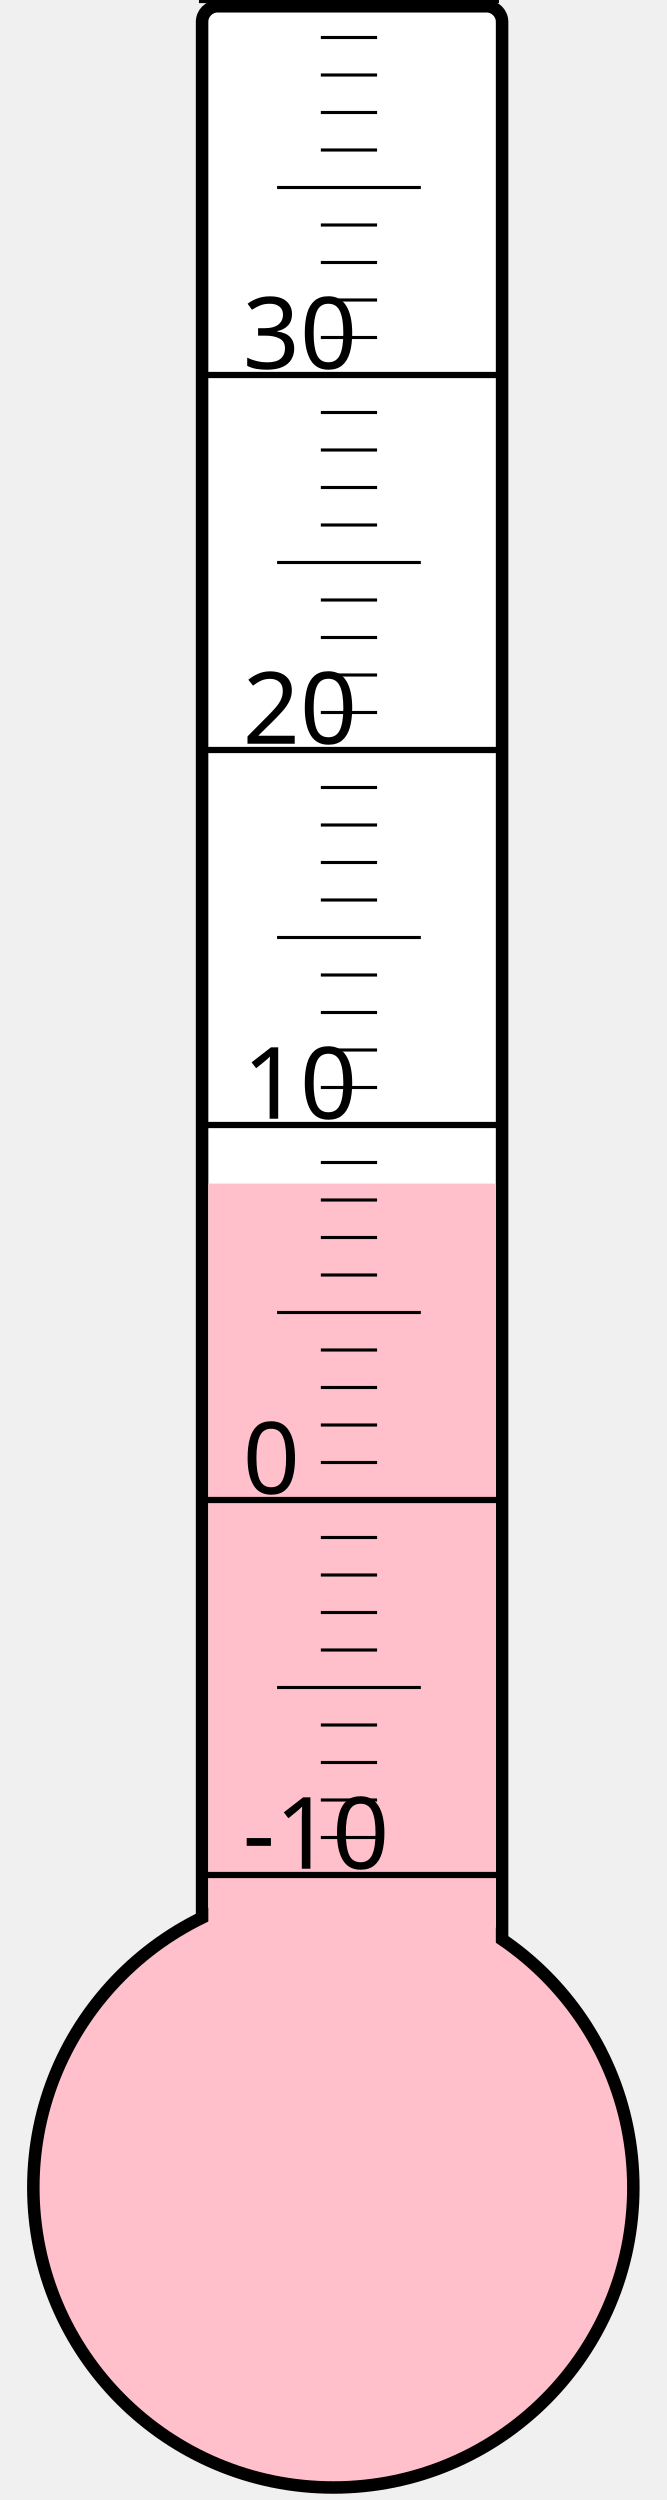
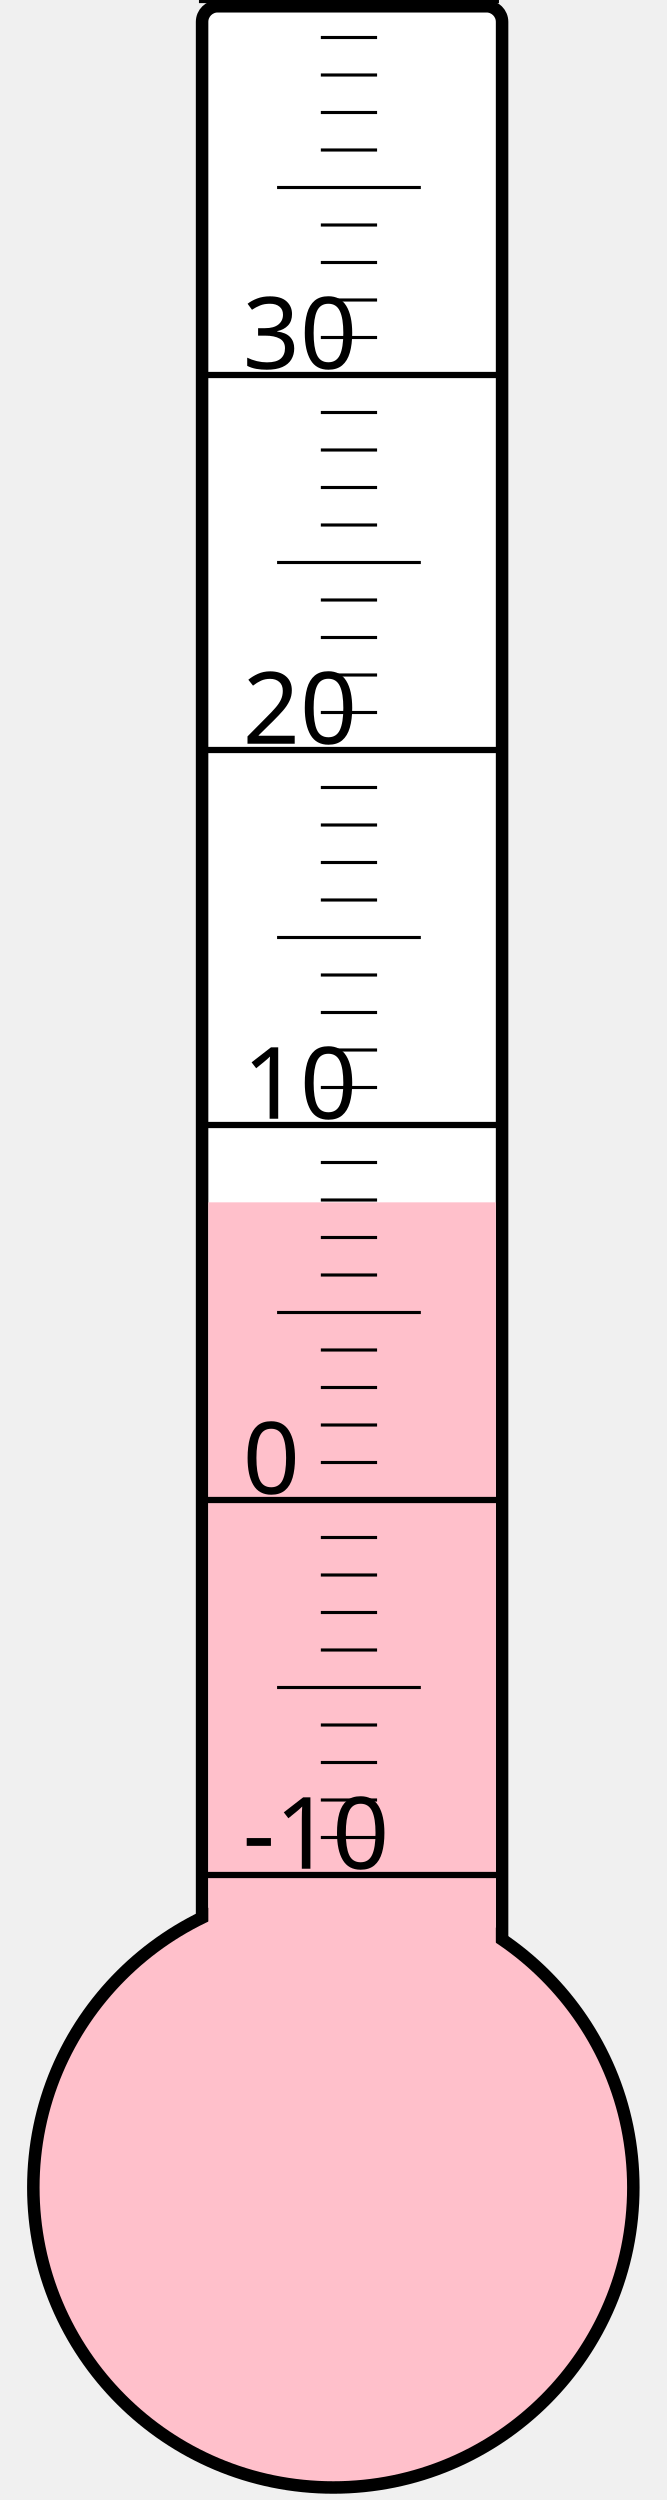
<svg xmlns="http://www.w3.org/2000/svg" width="40px" height="150px" viewBox="0 0 200 800">
  <rect width="200" height="800" x="0" y="0" style="fill: #ffffeb; fill-opacity: 0;" />
  <rect width="96" height="680" x="58" y="2" rx="5" ry="5" style="fill: white; fill-opacity: 1; stroke: black; stroke-width: 4;" />
  <circle cx="100" cy="700" r="96" style="fill: pink; stroke: black; stroke-width: 4;" />
-   <rect width="92" height="321.25" x="60" y="378.75" style="fill: pink; fill-opacity: 1; stroke-width: 0;" />
+   <rect width="92" height="315.25" x="60" y="384.75" style="fill: pink; fill-opacity: 1; stroke-width: 0;" />
  <text x="71" y="598" style="font-family: sans-serif; font-size: 24pt;">-10</text>
  <text x="71" y="478" style="font-family: sans-serif; font-size: 24pt;">0</text>
  <text x="71" y="358" style="font-family: sans-serif; font-size: 24pt;">10</text>
  <text x="71" y="238" style="font-family: sans-serif; font-size: 24pt;">20</text>
  <text x="71" y="118" style="font-family: sans-serif; font-size: 24pt;">30</text>
  <g style="stroke: black;">
    <line x1="57" y1="600" x2="153" y2="600" style="stroke-width: 2;" />
    <line x1="96" y1="588" x2="114" y2="588" style="stroke-width: 1;" />
    <line x1="96" y1="576" x2="114" y2="576" style="stroke-width: 1;" />
    <line x1="96" y1="564" x2="114" y2="564" style="stroke-width: 1;" />
    <line x1="96" y1="552" x2="114" y2="552" style="stroke-width: 1;" />
    <line x1="82" y1="540" x2="128" y2="540" style="stroke-width: 1;" />
    <line x1="96" y1="528" x2="114" y2="528" style="stroke-width: 1;" />
    <line x1="96" y1="516" x2="114" y2="516" style="stroke-width: 1;" />
    <line x1="96" y1="504" x2="114" y2="504" style="stroke-width: 1;" />
    <line x1="96" y1="492" x2="114" y2="492" style="stroke-width: 1;" />
    <line x1="57" y1="480" x2="153" y2="480" style="stroke-width: 2;" />
    <line x1="96" y1="468" x2="114" y2="468" style="stroke-width: 1;" />
    <line x1="96" y1="456" x2="114" y2="456" style="stroke-width: 1;" />
    <line x1="96" y1="444" x2="114" y2="444" style="stroke-width: 1;" />
    <line x1="96" y1="432" x2="114" y2="432" style="stroke-width: 1;" />
    <line x1="82" y1="420" x2="128" y2="420" style="stroke-width: 1;" />
    <line x1="96" y1="408" x2="114" y2="408" style="stroke-width: 1;" />
    <line x1="96" y1="396" x2="114" y2="396" style="stroke-width: 1;" />
    <line x1="96" y1="384" x2="114" y2="384" style="stroke-width: 1;" />
    <line x1="96" y1="372" x2="114" y2="372" style="stroke-width: 1;" />
    <line x1="57" y1="360" x2="153" y2="360" style="stroke-width: 2;" />
    <line x1="96" y1="348" x2="114" y2="348" style="stroke-width: 1;" />
    <line x1="96" y1="336" x2="114" y2="336" style="stroke-width: 1;" />
    <line x1="96" y1="324" x2="114" y2="324" style="stroke-width: 1;" />
    <line x1="96" y1="312" x2="114" y2="312" style="stroke-width: 1;" />
    <line x1="82" y1="300" x2="128" y2="300" style="stroke-width: 1;" />
    <line x1="96" y1="288" x2="114" y2="288" style="stroke-width: 1;" />
    <line x1="96" y1="276" x2="114" y2="276" style="stroke-width: 1;" />
    <line x1="96" y1="264" x2="114" y2="264" style="stroke-width: 1;" />
    <line x1="96" y1="252" x2="114" y2="252" style="stroke-width: 1;" />
    <line x1="57" y1="240" x2="153" y2="240" style="stroke-width: 2;" />
    <line x1="96" y1="228" x2="114" y2="228" style="stroke-width: 1;" />
    <line x1="96" y1="216" x2="114" y2="216" style="stroke-width: 1;" />
    <line x1="96" y1="204" x2="114" y2="204" style="stroke-width: 1;" />
    <line x1="96" y1="192" x2="114" y2="192" style="stroke-width: 1;" />
    <line x1="82" y1="180" x2="128" y2="180" style="stroke-width: 1;" />
    <line x1="96" y1="168" x2="114" y2="168" style="stroke-width: 1;" />
    <line x1="96" y1="156" x2="114" y2="156" style="stroke-width: 1;" />
    <line x1="96" y1="144" x2="114" y2="144" style="stroke-width: 1;" />
    <line x1="96" y1="132" x2="114" y2="132" style="stroke-width: 1;" />
    <line x1="57" y1="120" x2="153" y2="120" style="stroke-width: 2;" />
    <line x1="96" y1="108" x2="114" y2="108" style="stroke-width: 1;" />
    <line x1="96" y1="96" x2="114" y2="96" style="stroke-width: 1;" />
    <line x1="96" y1="84" x2="114" y2="84" style="stroke-width: 1;" />
    <line x1="96" y1="72" x2="114" y2="72" style="stroke-width: 1;" />
    <line x1="82" y1="60" x2="128" y2="60" style="stroke-width: 1;" />
    <line x1="96" y1="48" x2="114" y2="48" style="stroke-width: 1;" />
    <line x1="96" y1="36" x2="114" y2="36" style="stroke-width: 1;" />
    <line x1="96" y1="24" x2="114" y2="24" style="stroke-width: 1;" />
    <line x1="96" y1="12" x2="114" y2="12" style="stroke-width: 1;" />
    <line x1="57" y1="0" x2="153" y2="0" style="stroke-width: 2;" />
  </g>
</svg>
